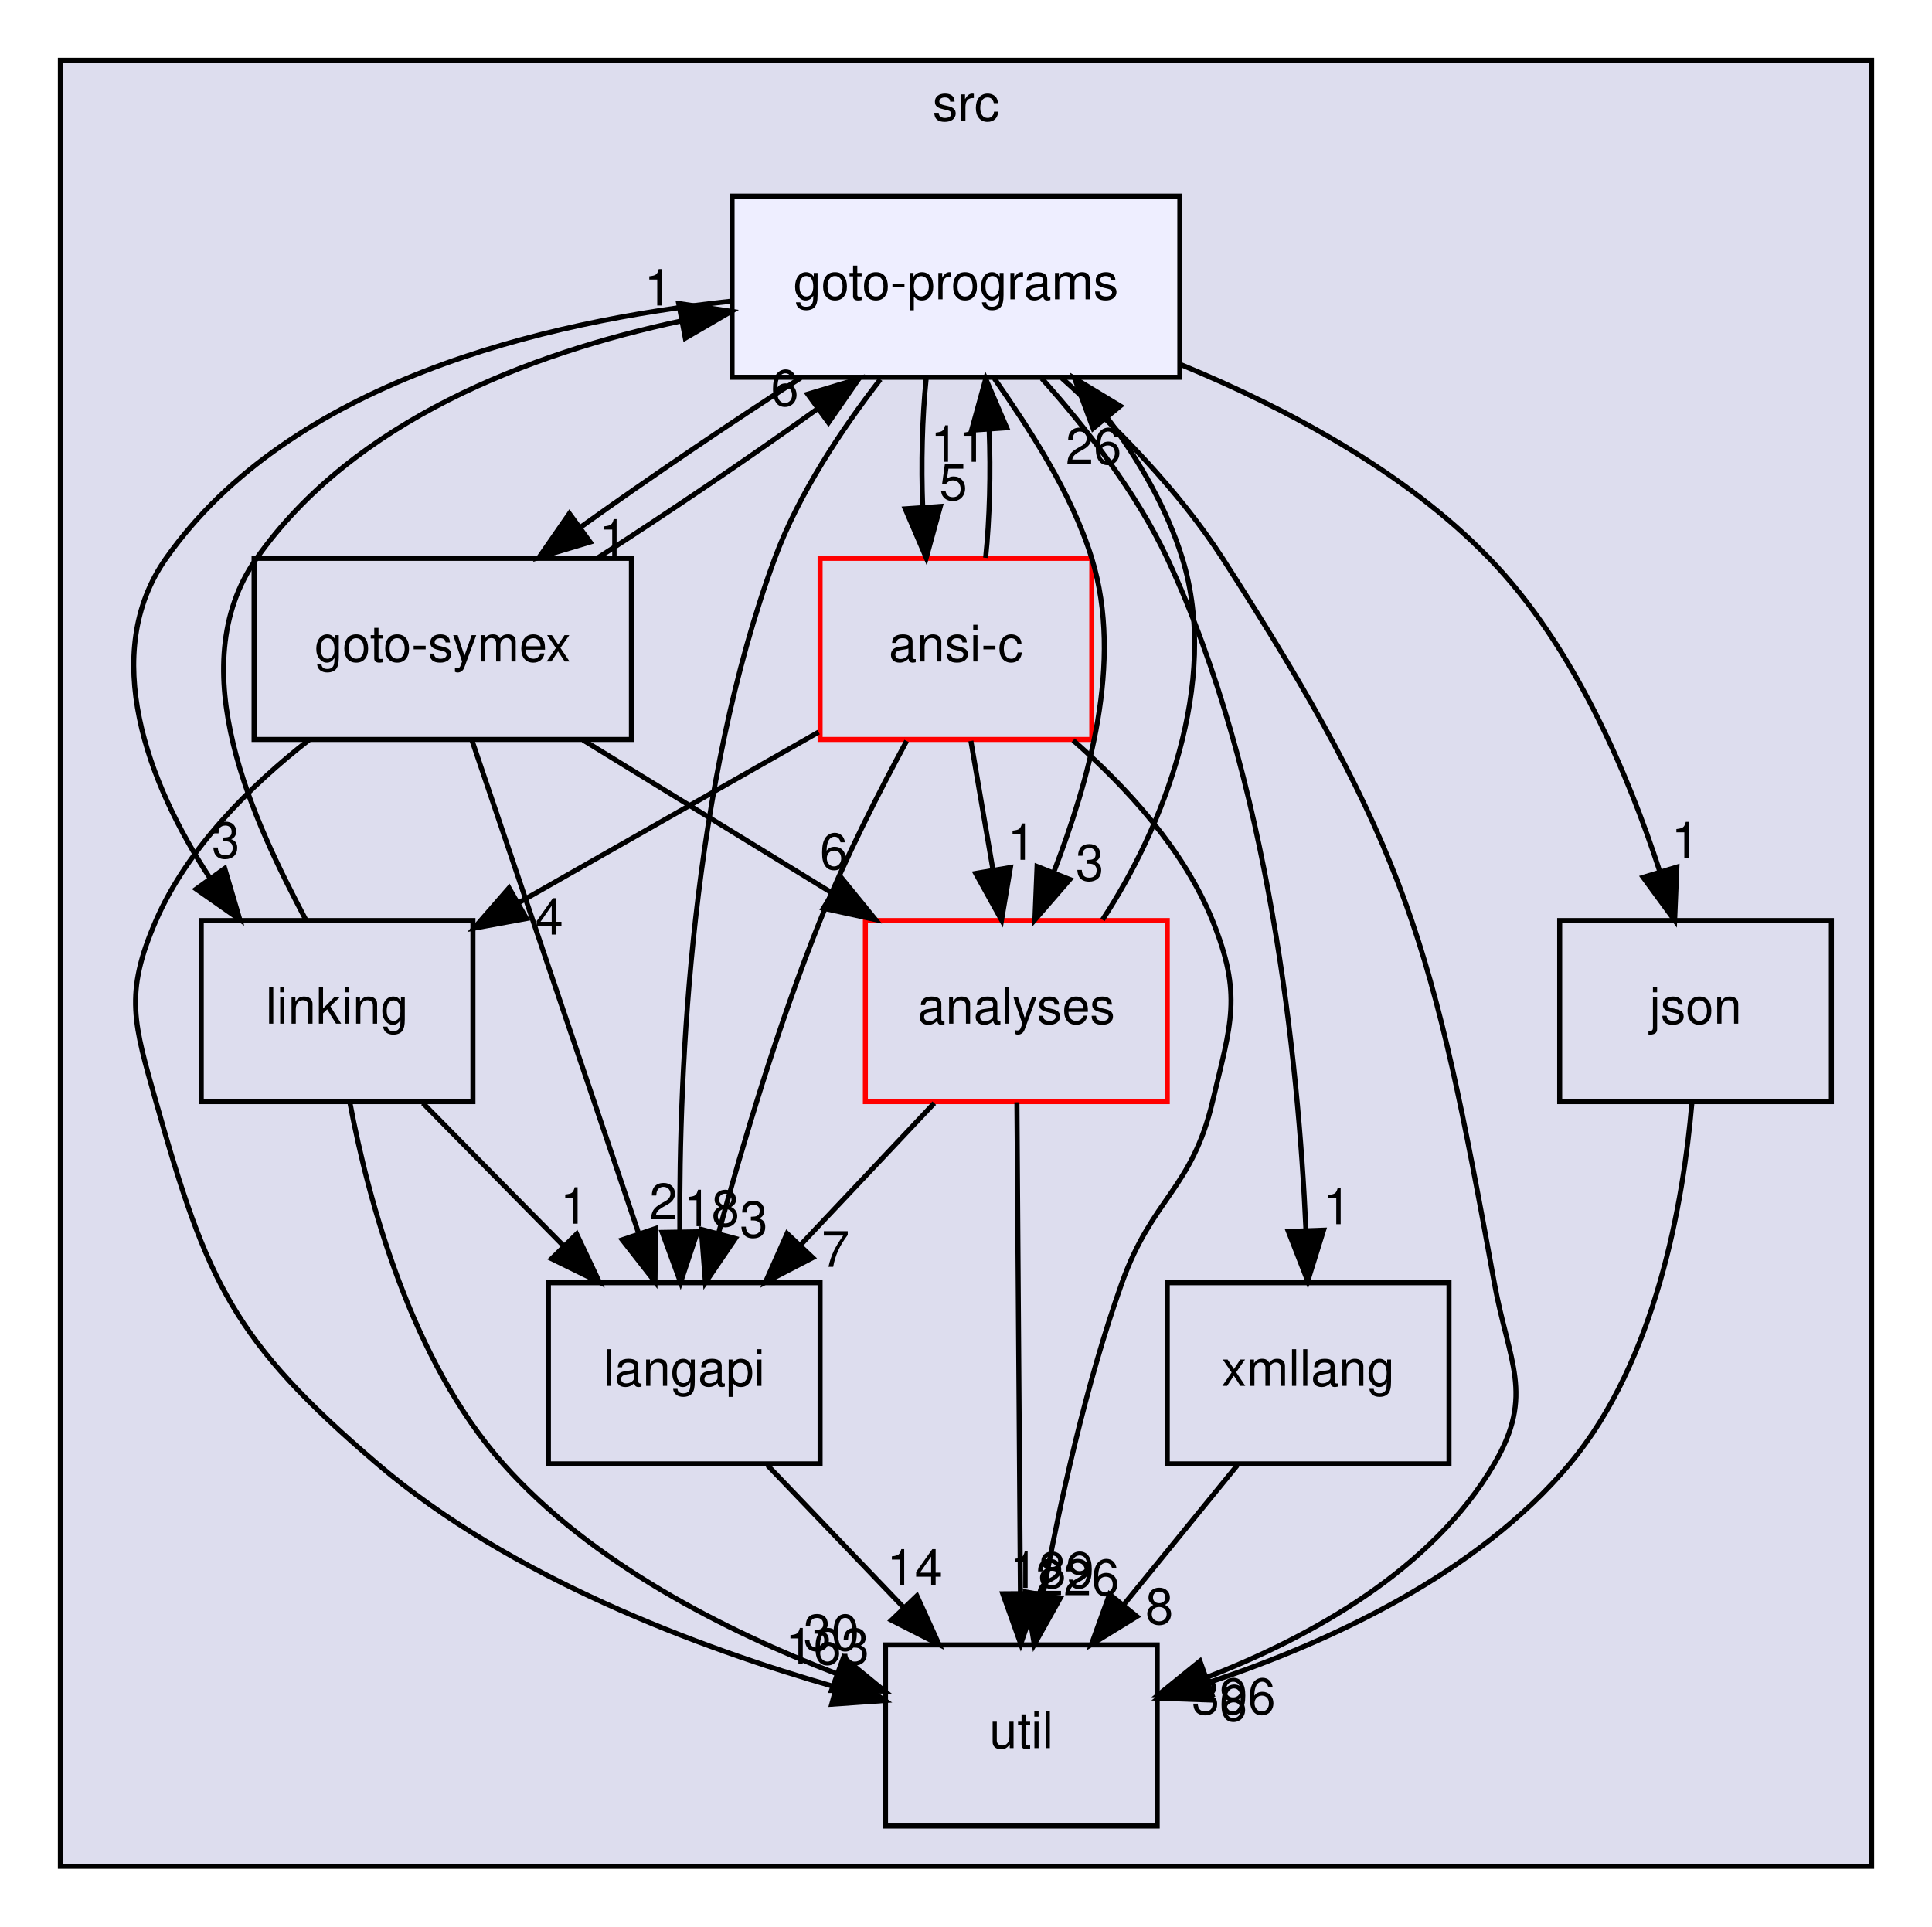
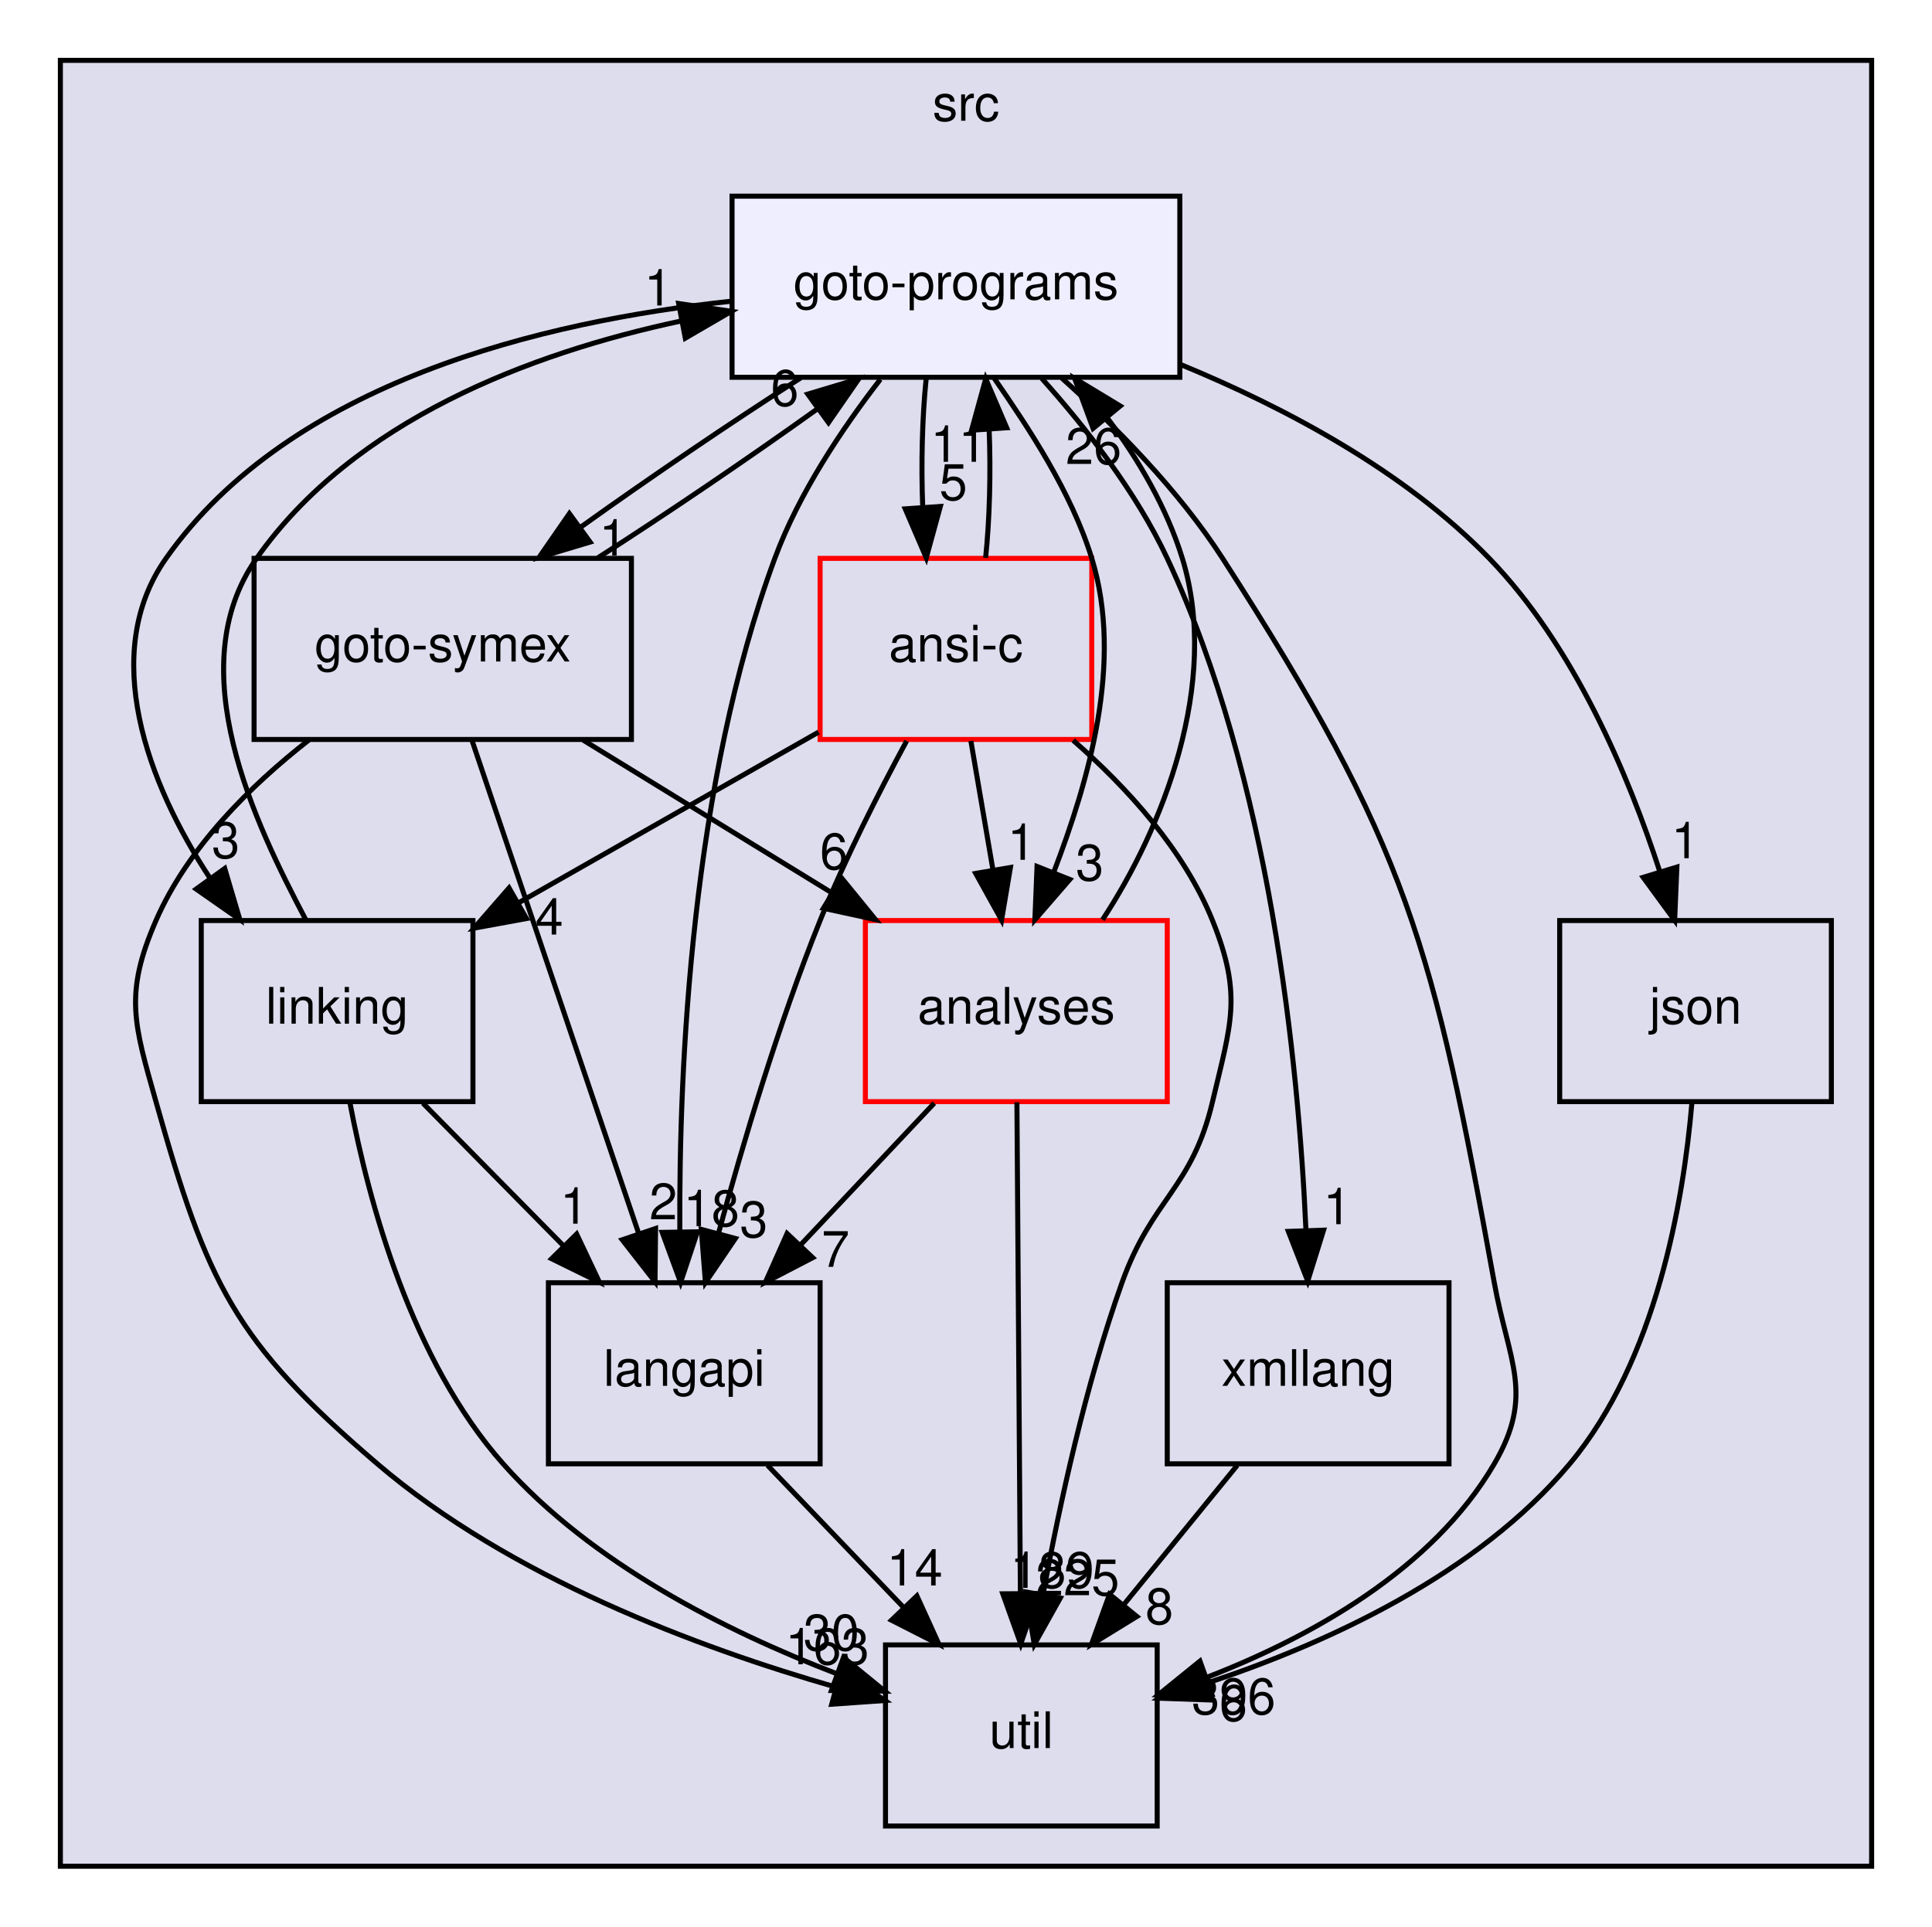
<svg xmlns="http://www.w3.org/2000/svg" xmlns:xlink="http://www.w3.org/1999/xlink" width="384pt" height="383pt" viewBox="0.00 0.00 384.00 383.00">
  <g id="graph0" class="graph" transform="scale(1 1) rotate(0) translate(4 379)">
    <g id="clust1" class="cluster">
      <g id="a_clust1">
        <a xlink:href="dir_68267d1309a1af8e8297ef4c3efbcdba.html" target="_top" xlink:title="src">
          <polygon fill="#ddddee" stroke="black" points="8,-8 8,-367 368,-367 368,-8 8,-8" />
          <text text-anchor="middle" x="188" y="-355" font-family="Helvetica,sans-Serif" font-size="10.00">src</text>
        </a>
      </g>
    </g>
    <g id="node1" class="node">
      <g id="a_node1">
        <a xlink:href="dir_245199dd16b1f3757d78c9dc7747589d.html" target="_top" xlink:title="langapi">
          <polygon fill="none" stroke="black" points="159,-124 105,-124 105,-88 159,-88 159,-124" />
          <text text-anchor="middle" x="132" y="-103.5" font-family="Helvetica,sans-Serif" font-size="10.00">langapi</text>
        </a>
      </g>
    </g>
    <g id="node5" class="node">
      <g id="a_node5">
        <a xlink:href="dir_b7878ad5ecbf2506f4125b9d34c97e45.html" target="_top" xlink:title="util">
          <polygon fill="none" stroke="black" points="226,-52 172,-52 172,-16 226,-16 226,-52" />
          <text text-anchor="middle" x="199" y="-31.5" font-family="Helvetica,sans-Serif" font-size="10.00">util</text>
        </a>
      </g>
    </g>
    <g id="edge13" class="edge">
      <path fill="none" stroke="black" d="M148.56,-87.7C156.68,-79.22 166.59,-68.86 175.47,-59.58" />
      <polygon fill="black" stroke="black" points="178.24,-61.75 182.63,-52.1 173.19,-56.91 178.24,-61.75" />
      <g id="a_edge13-headlabel">
        <a xlink:href="dir_000028_000033.html" target="_top" xlink:title="14">
          <text text-anchor="middle" x="177.81" y="-63.81" font-family="Helvetica,sans-Serif" font-size="10.00">14</text>
        </a>
      </g>
    </g>
    <g id="node2" class="node">
      <g id="a_node2">
        <a xlink:href="dir_368e562ab10154c637f0143b1d2aaf07.html" target="_top" xlink:title="xmllang">
          <polygon fill="none" stroke="black" points="284,-124 228,-124 228,-88 284,-88 284,-124" />
          <text text-anchor="middle" x="256" y="-103.5" font-family="Helvetica,sans-Serif" font-size="10.00">xmllang</text>
        </a>
      </g>
    </g>
    <g id="edge23" class="edge">
      <path fill="none" stroke="black" d="M241.91,-87.7C235.08,-79.3 226.74,-69.07 219.24,-59.86" />
      <polygon fill="black" stroke="black" points="221.96,-57.65 212.93,-52.1 216.53,-62.07 221.96,-57.65" />
      <g id="a_edge23-headlabel">
        <a xlink:href="dir_000034_000033.html" target="_top" xlink:title="8">
          <text text-anchor="middle" x="226.43" y="-56.14" font-family="Helvetica,sans-Serif" font-size="10.00">8</text>
        </a>
      </g>
    </g>
    <g id="node3" class="node">
      <g id="a_node3">
        <a xlink:href="dir_7ec25742ab1d47a7a6823282222807fd.html" target="_top" xlink:title="linking">
          <polygon fill="none" stroke="black" points="90,-196 36,-196 36,-160 90,-160 90,-196" />
          <text text-anchor="middle" x="63" y="-175.5" font-family="Helvetica,sans-Serif" font-size="10.00">linking</text>
        </a>
      </g>
    </g>
    <g id="edge1" class="edge">
      <path fill="none" stroke="black" d="M80.06,-159.7C88.5,-151.14 98.82,-140.66 108.04,-131.3" />
      <polygon fill="black" stroke="black" points="110.61,-133.68 115.14,-124.1 105.63,-128.77 110.61,-133.68" />
      <g id="a_edge1-headlabel">
        <a xlink:href="dir_000029_000028.html" target="_top" xlink:title="1">
          <text text-anchor="middle" x="110.11" y="-135.74" font-family="Helvetica,sans-Serif" font-size="10.00">1</text>
        </a>
      </g>
    </g>
    <g id="edge3" class="edge">
      <path fill="none" stroke="black" d="M65.57,-159.68C69.26,-140.19 77.74,-108.59 96,-88 113.58,-68.16 140.37,-54.7 162.21,-46.31" />
      <polygon fill="black" stroke="black" points="163.65,-49.51 171.85,-42.81 161.26,-42.94 163.65,-49.51" />
      <g id="a_edge3-headlabel">
        <a xlink:href="dir_000029_000033.html" target="_top" xlink:title="30">
          <text text-anchor="middle" x="161.24" y="-50.91" font-family="Helvetica,sans-Serif" font-size="10.00">30</text>
        </a>
      </g>
    </g>
    <g id="node9" class="node">
      <g id="a_node9">
        <a xlink:href="dir_807c5b2c83e0c14a10083f60cf67ca05.html" target="_top" xlink:title="goto-programs">
          <polygon fill="#eeeeff" stroke="black" points="230.5,-340 141.5,-340 141.5,-304 230.5,-304 230.5,-340" />
          <text text-anchor="middle" x="186" y="-319.5" font-family="Helvetica,sans-Serif" font-size="10.00">goto-programs</text>
        </a>
      </g>
    </g>
    <g id="edge2" class="edge">
      <path fill="none" stroke="black" d="M56.76,-196.19C46.73,-215.26 31.66,-246.22 47,-268 66.34,-295.47 101.3,-308.77 131.38,-315.19" />
      <polygon fill="black" stroke="black" points="130.89,-318.66 141.37,-317.11 132.21,-311.78 130.89,-318.66" />
      <g id="a_edge2-headlabel">
        <a xlink:href="dir_000029_000024.html" target="_top" xlink:title="1">
          <text text-anchor="middle" x="126.82" y="-318.27" font-family="Helvetica,sans-Serif" font-size="10.00">1</text>
        </a>
      </g>
    </g>
    <g id="node4" class="node">
      <g id="a_node4">
        <a xlink:href="dir_99e24f80c4828e49b24e2d05c93d325b.html" target="_top" xlink:title="goto-symex">
          <polygon fill="none" stroke="black" points="121.5,-268 46.5,-268 46.5,-232 121.5,-232 121.5,-268" />
          <text text-anchor="middle" x="84" y="-247.5" font-family="Helvetica,sans-Serif" font-size="10.00">goto-symex</text>
        </a>
      </g>
    </g>
    <g id="edge19" class="edge">
      <path fill="none" stroke="black" d="M89.79,-231.87C98.01,-207.56 113.13,-162.82 122.87,-134.01" />
      <polygon fill="black" stroke="black" points="126.3,-134.78 126.19,-124.19 119.67,-132.54 126.3,-134.78" />
      <g id="a_edge19-headlabel">
        <a xlink:href="dir_000025_000028.html" target="_top" xlink:title="2">
          <text text-anchor="middle" x="127.84" y="-136.6" font-family="Helvetica,sans-Serif" font-size="10.00">2</text>
        </a>
      </g>
    </g>
    <g id="edge21" class="edge">
      <path fill="none" stroke="black" d="M57.42,-231.91C45.76,-222.81 33.31,-210.49 27,-196 20.61,-181.33 22.67,-175.4 27,-160 37.16,-123.9 42.5,-112.37 71,-88 97.38,-65.45 134.68,-51.48 162.21,-43.59" />
      <polygon fill="black" stroke="black" points="163.15,-46.96 171.88,-40.95 161.31,-40.21 163.15,-46.96" />
      <g id="a_edge21-headlabel">
        <a xlink:href="dir_000025_000033.html" target="_top" xlink:title="163">
          <text text-anchor="middle" x="160.43" y="-48.14" font-family="Helvetica,sans-Serif" font-size="10.00">163</text>
        </a>
      </g>
    </g>
    <g id="node6" class="node">
      <g id="a_node6">
        <a xlink:href="dir_ba7b98ca4ba342c6303fef7df3e3d6c7.html" target="_top" xlink:title="analyses">
          <polygon fill="none" stroke="red" points="228,-196 168,-196 168,-160 228,-160 228,-196" />
          <text text-anchor="middle" x="198" y="-175.5" font-family="Helvetica,sans-Serif" font-size="10.00">analyses</text>
        </a>
      </g>
    </g>
    <g id="edge22" class="edge">
      <path fill="none" stroke="black" d="M111.89,-231.88C126.79,-222.72 145.33,-211.34 161.38,-201.48" />
      <polygon fill="black" stroke="black" points="163.31,-204.41 170.01,-196.19 159.65,-198.44 163.31,-204.41" />
      <g id="a_edge22-headlabel">
        <a xlink:href="dir_000025_000011.html" target="_top" xlink:title="6">
          <text text-anchor="middle" x="161.74" y="-206.21" font-family="Helvetica,sans-Serif" font-size="10.00">6</text>
        </a>
      </g>
    </g>
    <g id="edge20" class="edge">
      <path fill="none" stroke="black" d="M114.82,-268.1C128.67,-276.97 144.82,-287.94 158.29,-297.59" />
      <polygon fill="black" stroke="black" points="156.55,-300.65 166.7,-303.7 160.67,-294.99 156.55,-300.65" />
      <g id="a_edge20-headlabel">
        <a xlink:href="dir_000025_000024.html" target="_top" xlink:title="6">
          <text text-anchor="middle" x="151.98" y="-298.33" font-family="Helvetica,sans-Serif" font-size="10.00">6</text>
        </a>
      </g>
    </g>
    <g id="edge24" class="edge">
      <path fill="none" stroke="black" d="M181.69,-159.7C173.69,-151.22 163.93,-140.86 155.18,-131.58" />
      <polygon fill="black" stroke="black" points="157.53,-128.98 148.13,-124.1 152.44,-133.78 157.53,-128.98" />
      <g id="a_edge24-headlabel">
        <a xlink:href="dir_000011_000028.html" target="_top" xlink:title="7">
          <text text-anchor="middle" x="162.07" y="-127.15" font-family="Helvetica,sans-Serif" font-size="10.00">7</text>
        </a>
      </g>
    </g>
    <g id="edge26" class="edge">
      <path fill="none" stroke="black" d="M198.12,-159.87C198.29,-135.67 198.6,-91.21 198.81,-62.39" />
      <polygon fill="black" stroke="black" points="202.31,-62.21 198.88,-52.19 195.31,-62.16 202.31,-62.21" />
      <g id="a_edge26-headlabel">
        <a xlink:href="dir_000011_000033.html" target="_top" xlink:title="189">
          <text text-anchor="middle" x="205.12" y="-63.33" font-family="Helvetica,sans-Serif" font-size="10.00">189</text>
        </a>
      </g>
    </g>
    <g id="edge25" class="edge">
      <path fill="none" stroke="black" d="M215.13,-196.16C226.99,-214.16 238.62,-243.22 231,-268 227.96,-277.89 222.38,-287.59 216.07,-295.93" />
      <polygon fill="black" stroke="black" points="213.26,-293.84 209.59,-303.77 218.65,-298.29 213.26,-293.84" />
      <g id="a_edge25-headlabel">
        <a xlink:href="dir_000011_000024.html" target="_top" xlink:title="26">
          <text text-anchor="middle" x="213.36" y="-286.76" font-family="Helvetica,sans-Serif" font-size="10.00">26</text>
        </a>
      </g>
    </g>
    <g id="node7" class="node">
      <g id="a_node7">
        <a xlink:href="dir_da4c9dd239018fe26269ba2e1cf7c9a1.html" target="_top" xlink:title="json">
          <polygon fill="none" stroke="black" points="360,-196 306,-196 306,-160 360,-160 360,-196" />
          <text text-anchor="middle" x="333" y="-175.5" font-family="Helvetica,sans-Serif" font-size="10.00">json</text>
        </a>
      </g>
    </g>
    <g id="edge4" class="edge">
      <path fill="none" stroke="black" d="M332.27,-159.67C330.59,-140.18 325.19,-108.57 308,-88 289.58,-65.96 259.82,-52.35 236.04,-44.46" />
      <polygon fill="black" stroke="black" points="236.86,-41.04 226.27,-41.41 234.77,-47.73 236.86,-41.04" />
      <g id="a_edge4-headlabel">
        <a xlink:href="dir_000027_000033.html" target="_top" xlink:title="6">
          <text text-anchor="middle" x="241.13" y="-36.9" font-family="Helvetica,sans-Serif" font-size="10.00">6</text>
        </a>
      </g>
    </g>
    <g id="node8" class="node">
      <g id="a_node8">
        <a xlink:href="dir_f88182c44268ef6b082d02d66ccc5f99.html" target="_top" xlink:title="ansi-c">
          <polygon fill="none" stroke="red" points="213,-268 159,-268 159,-232 213,-232 213,-268" />
          <text text-anchor="middle" x="186" y="-247.5" font-family="Helvetica,sans-Serif" font-size="10.00">ansi-c</text>
        </a>
      </g>
    </g>
    <g id="edge14" class="edge">
      <path fill="none" stroke="black" d="M176.2,-231.7C170.69,-221.51 163.94,-208.26 159,-196 150.78,-175.59 143.66,-151.69 138.8,-133.8" />
      <polygon fill="black" stroke="black" points="142.16,-132.8 136.21,-124.04 135.39,-134.6 142.16,-132.8" />
      <g id="a_edge14-headlabel">
        <a xlink:href="dir_000012_000028.html" target="_top" xlink:title="3">
          <text text-anchor="middle" x="145.82" y="-133.05" font-family="Helvetica,sans-Serif" font-size="10.00">3</text>
        </a>
      </g>
    </g>
    <g id="edge15" class="edge">
      <path fill="none" stroke="black" d="M158.7,-233.46C141.11,-223.45 118.03,-210.32 98.95,-199.46" />
      <polygon fill="black" stroke="black" points="100.64,-196.4 90.22,-194.49 97.18,-202.48 100.64,-196.4" />
      <g id="a_edge15-headlabel">
        <a xlink:href="dir_000012_000029.html" target="_top" xlink:title="4">
          <text text-anchor="middle" x="105.17" y="-193.21" font-family="Helvetica,sans-Serif" font-size="10.00">4</text>
        </a>
      </g>
    </g>
    <g id="edge17" class="edge">
      <path fill="none" stroke="black" d="M209.3,-231.82C219.9,-222.54 231.32,-210.09 237,-196 242.98,-181.16 240.68,-175.57 237,-160 232.89,-142.59 225.01,-140.85 219,-124 211.79,-103.77 206.61,-79.99 203.33,-62.11" />
      <polygon fill="black" stroke="black" points="206.74,-61.32 201.57,-52.08 199.85,-62.53 206.74,-61.32" />
      <g id="a_edge17-headlabel">
-         <a xlink:href="dir_000012_000033.html" target="_top" xlink:title="226">
-           <text text-anchor="middle" x="210.16" y="-61.87" font-family="Helvetica,sans-Serif" font-size="10.00">226</text>
+         <a xlink:href="dir_000012_000033.html" target="_top" xlink:title="225">
+           <text text-anchor="middle" x="210.16" y="-61.87" font-family="Helvetica,sans-Serif" font-size="10.00">225</text>
        </a>
      </g>
    </g>
    <g id="edge18" class="edge">
      <path fill="none" stroke="black" d="M188.97,-231.7C190.29,-223.98 191.88,-214.71 193.35,-206.11" />
      <polygon fill="black" stroke="black" points="196.83,-206.55 195.07,-196.1 189.93,-205.37 196.83,-206.55" />
      <g id="a_edge18-headlabel">
        <a xlink:href="dir_000012_000011.html" target="_top" xlink:title="1">
          <text text-anchor="middle" x="199.02" y="-208.07" font-family="Helvetica,sans-Serif" font-size="10.00">1</text>
        </a>
      </g>
    </g>
    <g id="edge16" class="edge">
      <path fill="none" stroke="black" d="M191.9,-268.1C192.7,-275.79 192.94,-285.05 192.6,-293.67" />
      <polygon fill="black" stroke="black" points="189.11,-293.48 191.92,-303.7 196.09,-293.96 189.11,-293.48" />
      <g id="a_edge16-headlabel">
        <a xlink:href="dir_000012_000024.html" target="_top" xlink:title="11">
          <text text-anchor="middle" x="186.52" y="-287.2" font-family="Helvetica,sans-Serif" font-size="10.00">11</text>
        </a>
      </g>
    </g>
    <g id="edge5" class="edge">
      <path fill="none" stroke="black" d="M170.97,-303.58C163.38,-293.78 154.78,-280.94 150,-268 133.44,-223.2 130.93,-167 131.12,-134.23" />
      <polygon fill="black" stroke="black" points="134.62,-134.12 131.27,-124.07 127.62,-134.01 134.62,-134.12" />
      <g id="a_edge5-headlabel">
        <a xlink:href="dir_000024_000028.html" target="_top" xlink:title="18">
          <text text-anchor="middle" x="137.41" y="-135.25" font-family="Helvetica,sans-Serif" font-size="10.00">18</text>
        </a>
      </g>
    </g>
    <g id="edge6" class="edge">
      <path fill="none" stroke="black" d="M203.06,-303.77C211.78,-294.03 221.83,-281.19 228,-268 248.42,-224.37 254.07,-167.78 255.56,-134.63" />
      <polygon fill="black" stroke="black" points="259.07,-134.45 255.92,-124.33 252.07,-134.2 259.07,-134.45" />
      <g id="a_edge6-headlabel">
        <a xlink:href="dir_000024_000034.html" target="_top" xlink:title="1">
          <text text-anchor="middle" x="261.78" y="-135.64" font-family="Helvetica,sans-Serif" font-size="10.00">1</text>
        </a>
      </g>
    </g>
    <g id="edge7" class="edge">
      <path fill="none" stroke="black" d="M141.22,-319.11C104.06,-315.11 53.75,-303.15 29,-268 15.7,-249.11 25.26,-223.32 37.78,-204.37" />
      <polygon fill="black" stroke="black" points="40.67,-206.35 43.67,-196.19 34.99,-202.26 40.67,-206.35" />
      <g id="a_edge7-headlabel">
        <a xlink:href="dir_000024_000029.html" target="_top" xlink:title="3">
          <text text-anchor="middle" x="40.87" y="-208.43" font-family="Helvetica,sans-Serif" font-size="10.00">3</text>
        </a>
      </g>
    </g>
    <g id="edge8" class="edge">
      <path fill="none" stroke="black" d="M155.15,-303.88C141.25,-294.98 125.05,-283.97 111.56,-274.31" />
      <polygon fill="black" stroke="black" points="113.29,-271.24 103.14,-268.19 109.17,-276.9 113.29,-271.24" />
      <g id="a_edge8-headlabel">
        <a xlink:href="dir_000024_000025.html" target="_top" xlink:title="1">
          <text text-anchor="middle" x="117.87" y="-268.56" font-family="Helvetica,sans-Serif" font-size="10.00">1</text>
        </a>
      </g>
    </g>
    <g id="edge9" class="edge">
      <path fill="none" stroke="black" d="M207.04,-303.84C217.76,-294.22 230.33,-281.46 239,-268 276,-210.53 280.8,-191.26 293,-124 295.85,-108.26 301.07,-101.82 293,-88 280.68,-66.91 256.54,-53.56 235.8,-45.53" />
      <polygon fill="black" stroke="black" points="236.86,-42.19 226.27,-42.11 234.5,-48.78 236.86,-42.19" />
      <g id="a_edge9-headlabel">
        <a xlink:href="dir_000024_000033.html" target="_top" xlink:title="396">
          <text text-anchor="middle" x="241.2" y="-38.23" font-family="Helvetica,sans-Serif" font-size="10.00">396</text>
        </a>
      </g>
    </g>
    <g id="edge10" class="edge">
      <path fill="none" stroke="black" d="M193.63,-303.77C200.37,-294.03 208.95,-281.18 213,-268 219.37,-247.29 212.28,-223.58 205.53,-205.85" />
      <polygon fill="black" stroke="black" points="208.63,-204.17 201.69,-196.16 202.12,-206.75 208.63,-204.17" />
      <g id="a_edge10-headlabel">
        <a xlink:href="dir_000024_000011.html" target="_top" xlink:title="3">
          <text text-anchor="middle" x="212.59" y="-203.97" font-family="Helvetica,sans-Serif" font-size="10.00">3</text>
        </a>
      </g>
    </g>
    <g id="edge11" class="edge">
      <path fill="none" stroke="black" d="M230.74,-306.5C251.47,-297.96 275.18,-285.37 292,-268 308.85,-250.6 319.64,-225.02 325.9,-205.74" />
      <polygon fill="black" stroke="black" points="329.29,-206.63 328.85,-196.04 322.59,-204.59 329.29,-206.63" />
      <g id="a_edge11-headlabel">
        <a xlink:href="dir_000024_000027.html" target="_top" xlink:title="1">
          <text text-anchor="middle" x="330.96" y="-208.39" font-family="Helvetica,sans-Serif" font-size="10.00">1</text>
        </a>
      </g>
    </g>
    <g id="edge12" class="edge">
      <path fill="none" stroke="black" d="M180.08,-303.7C179.29,-295.98 179.06,-286.71 179.4,-278.11" />
      <polygon fill="black" stroke="black" points="182.9,-278.32 180.1,-268.1 175.92,-277.84 182.9,-278.32" />
      <g id="a_edge12-headlabel">
        <a xlink:href="dir_000024_000012.html" target="_top" xlink:title="5">
          <text text-anchor="middle" x="185.48" y="-279.61" font-family="Helvetica,sans-Serif" font-size="10.00">5</text>
        </a>
      </g>
    </g>
  </g>
</svg>
